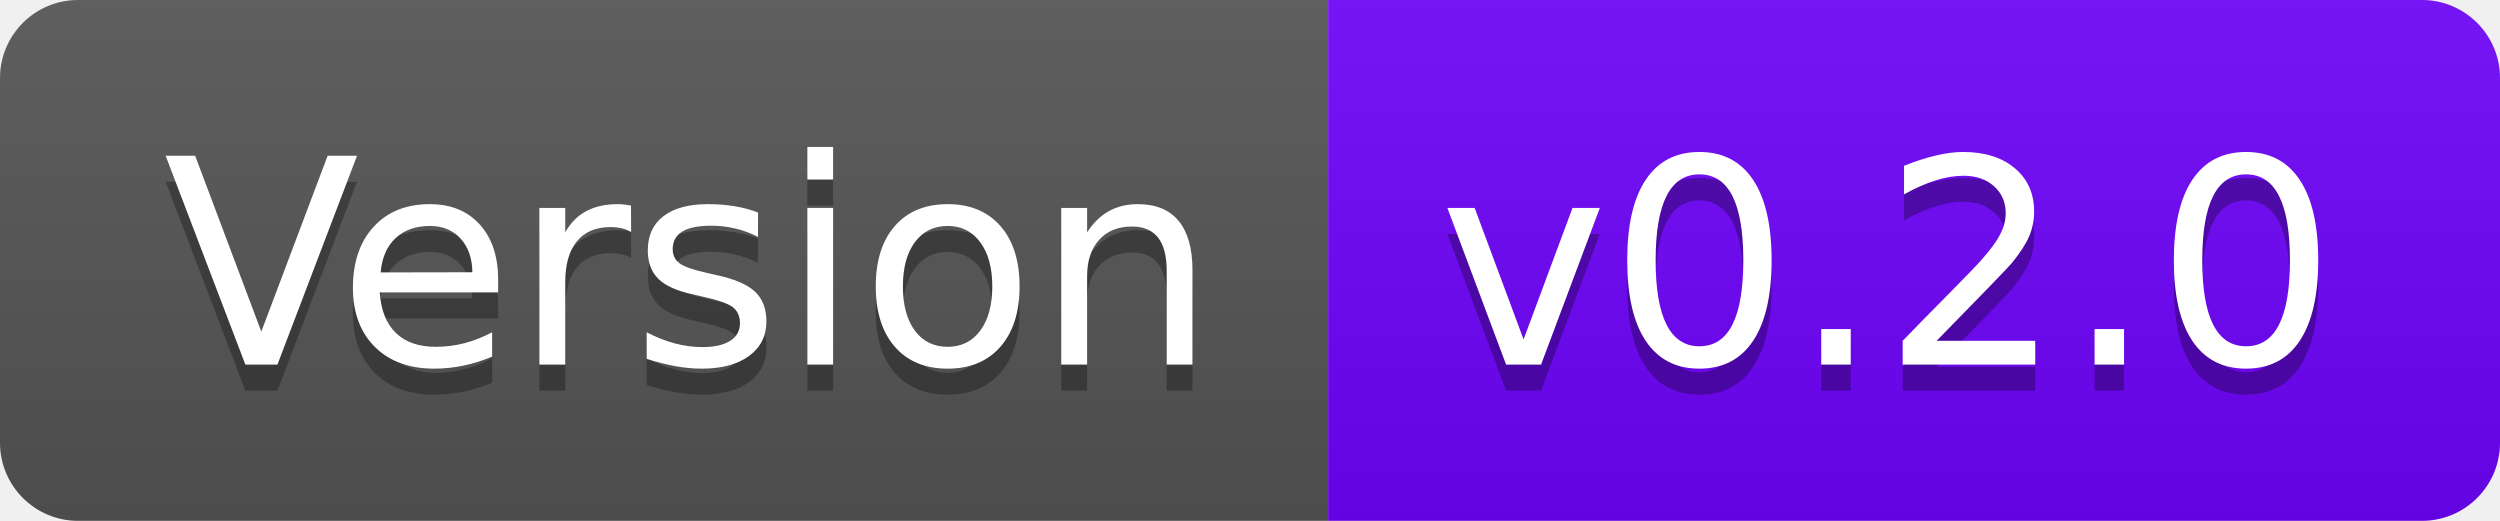
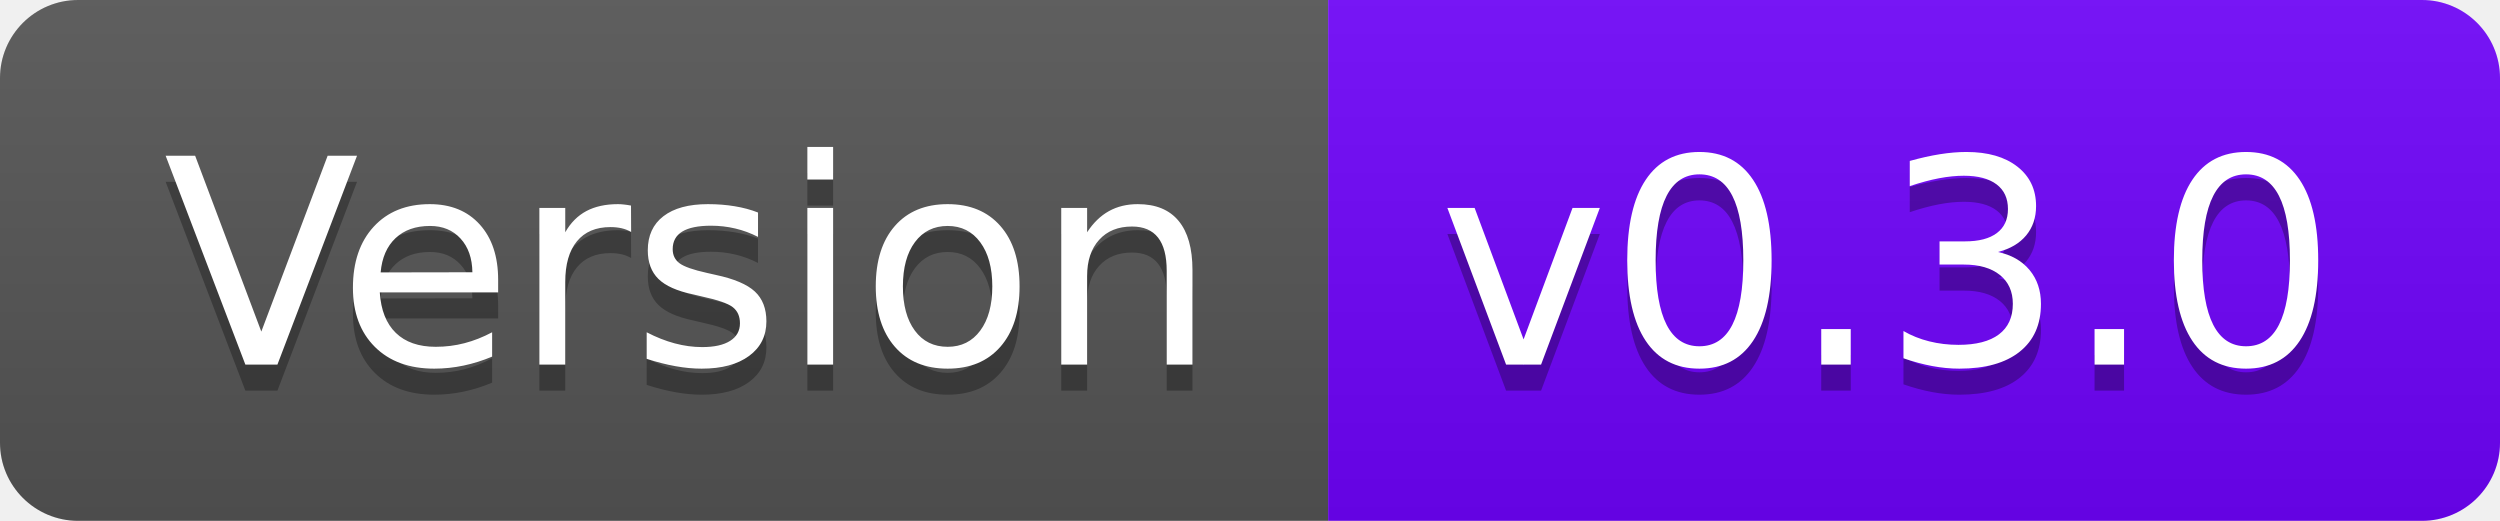
- <svg xmlns="http://www.w3.org/2000/svg" width="96" height="20" role="img" aria-label="Version: v0.2.0">
+ <svg xmlns="http://www.w3.org/2000/svg" width="96" height="20" role="img" aria-label="Version: v0.3.0">
  <linearGradient id="s" x2="0" y2="100%">
    <stop offset="0" stop-color="#bbb" stop-opacity=".1" />
    <stop offset="1" stop-opacity=".1" />
  </linearGradient>
  <clipPath id="r">
    <rect width="96" height="20" rx="3" fill="#fff" />
  </clipPath>
  <g clip-path="url(#r)">
    <rect width="51" height="20" fill="#555" />
    <rect x="51" width="45" height="20" fill="#6f03fc" />
    <rect width="96" height="20" fill="url(#s)" />
  </g>
  <g fill="#fff" text-anchor="middle" font-family="Verdana,Geneva,DejaVu Sans,sans-serif" text-rendering="geometricPrecision" font-size="110">
    <text aria-hidden="true" x="265" y="150" fill="#010101" fill-opacity=".3" transform="scale(.1)" textLength="410">Version</text>
    <text x="265" y="140" transform="scale(.1)" fill="#fff" textLength="410">Version</text>
-     <text aria-hidden="true" x="725" y="150" fill="#010101" fill-opacity=".3" transform="scale(.1)" textLength="350">v0.2.0</text>
-     <text x="725" y="140" transform="scale(.1)" fill="#fff" textLength="350">v0.2.0</text>
+     <text aria-hidden="true" x="725" y="150" fill="#010101" fill-opacity=".3" transform="scale(.1)" textLength="350">v0.3.0</text>
+     <text x="725" y="140" transform="scale(.1)" fill="#fff" textLength="350">v0.3.0</text>
  </g>
</svg>
